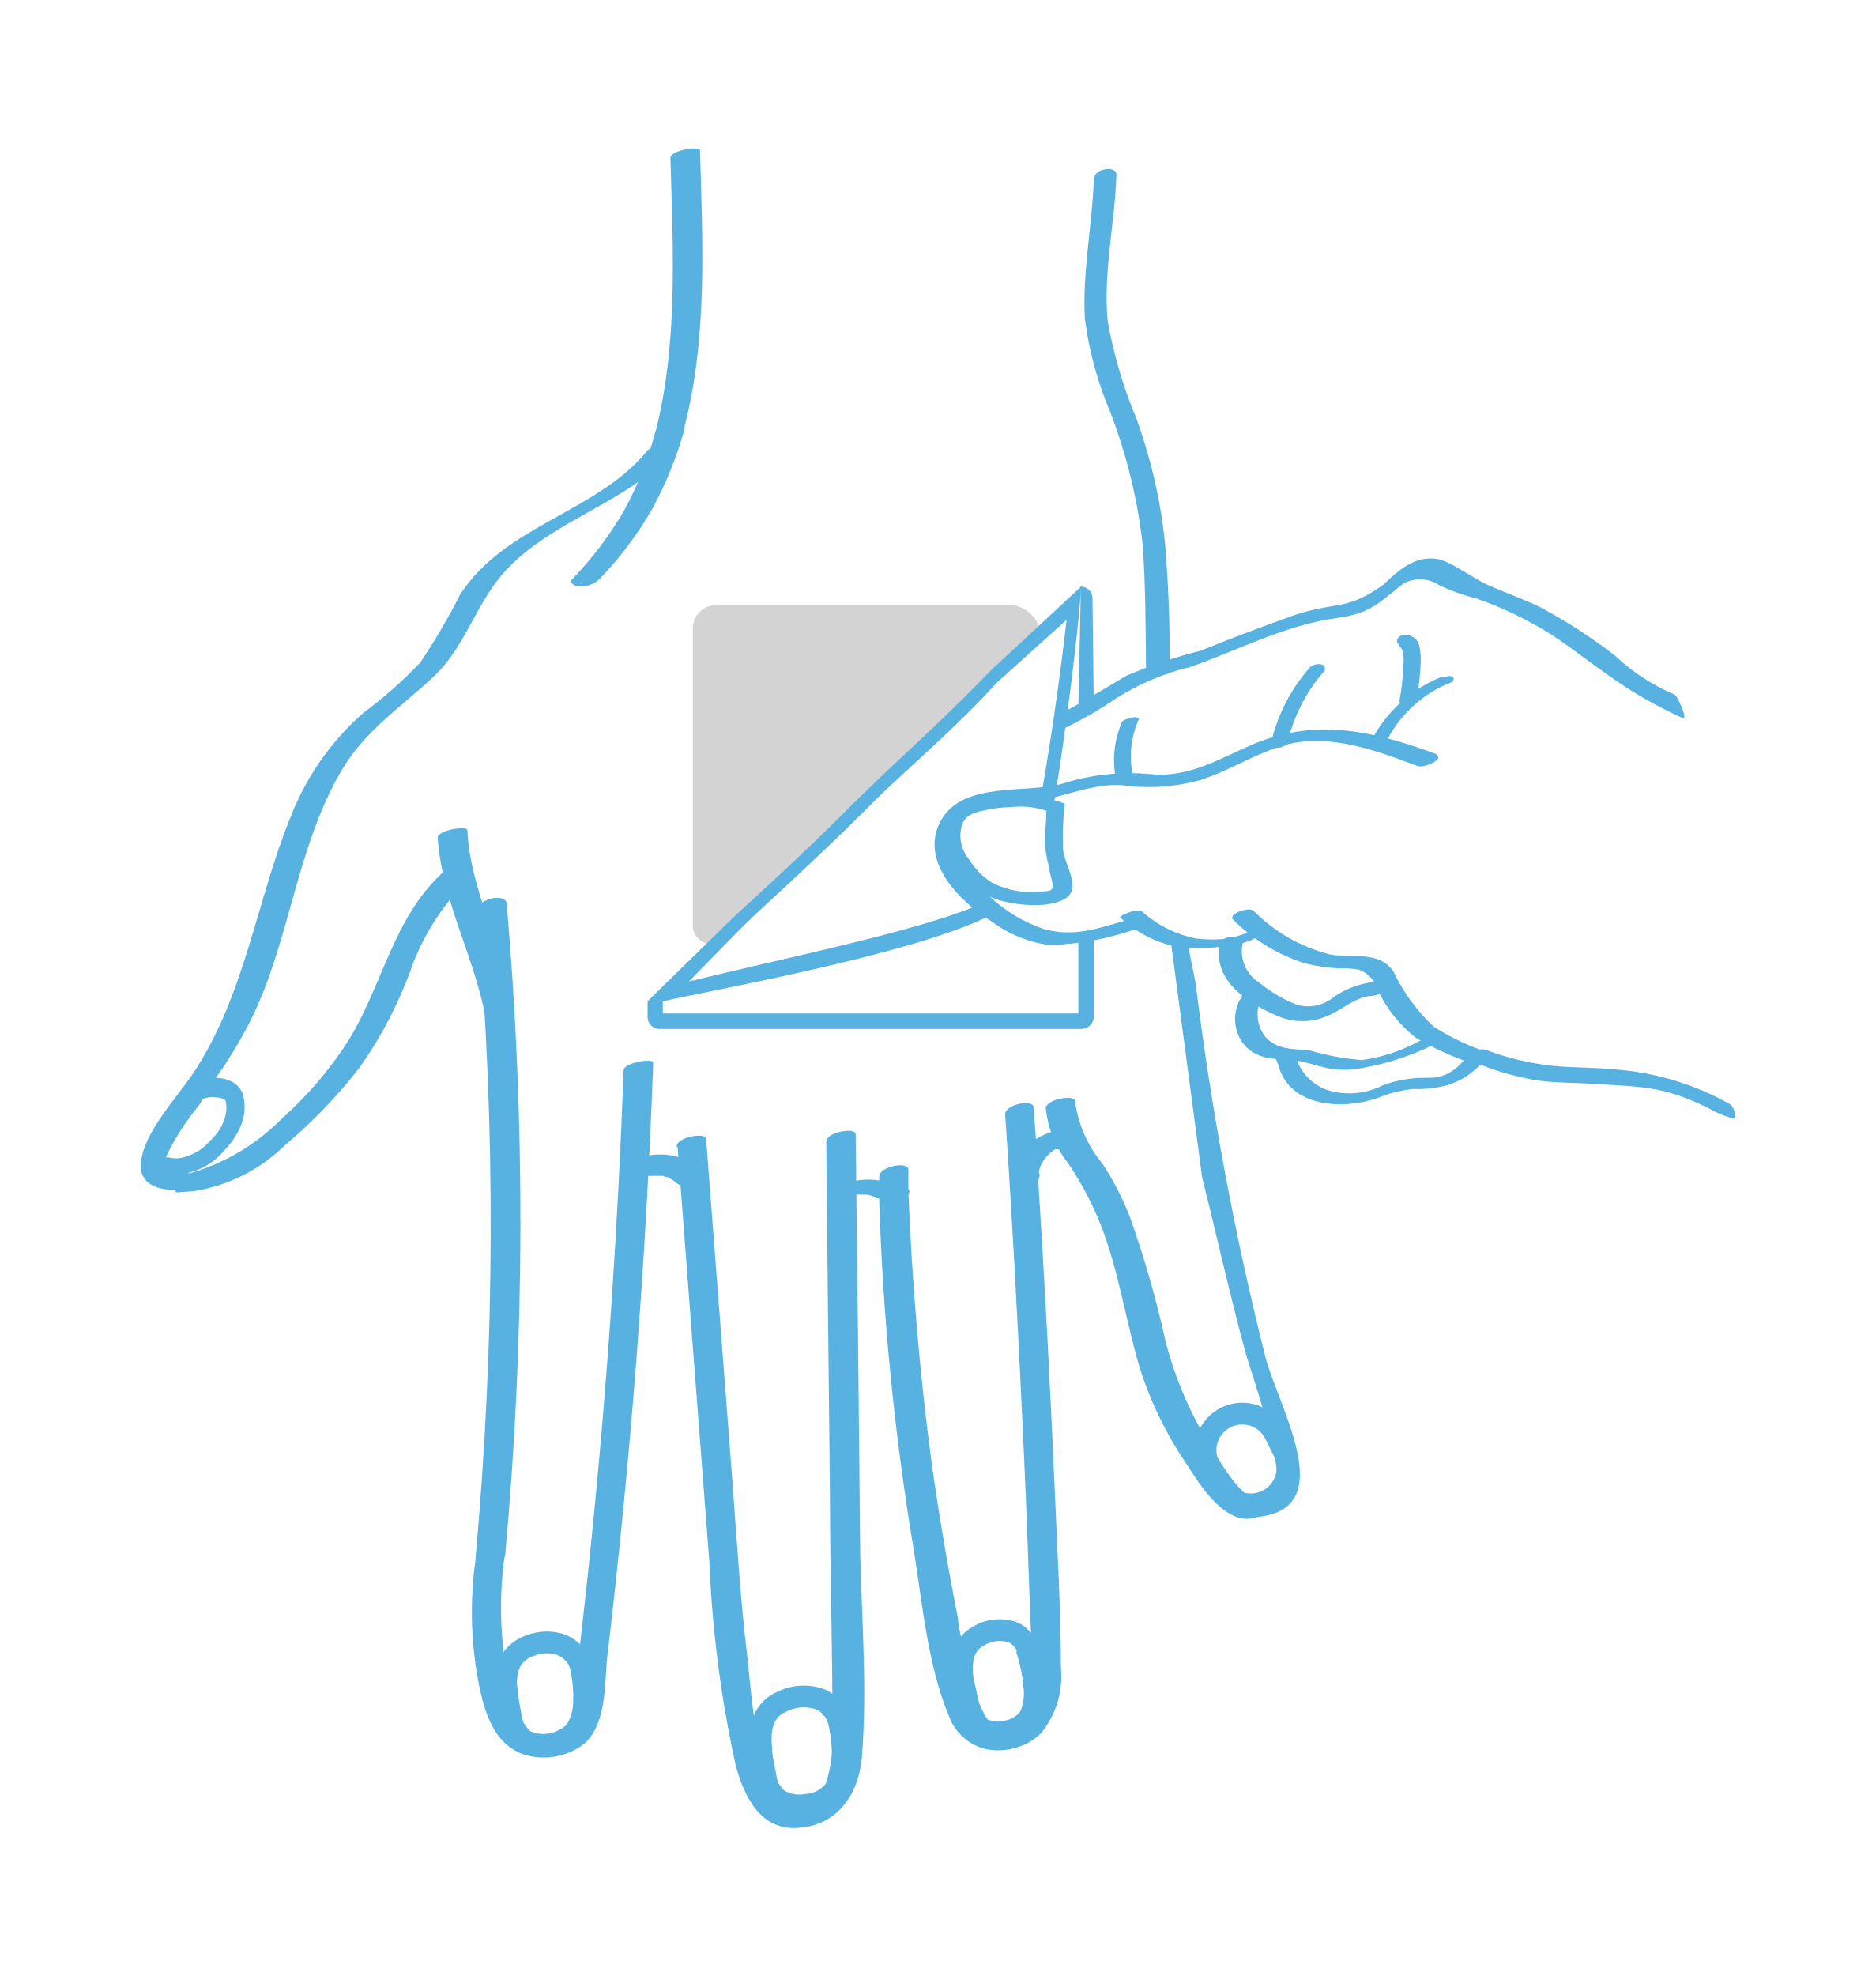
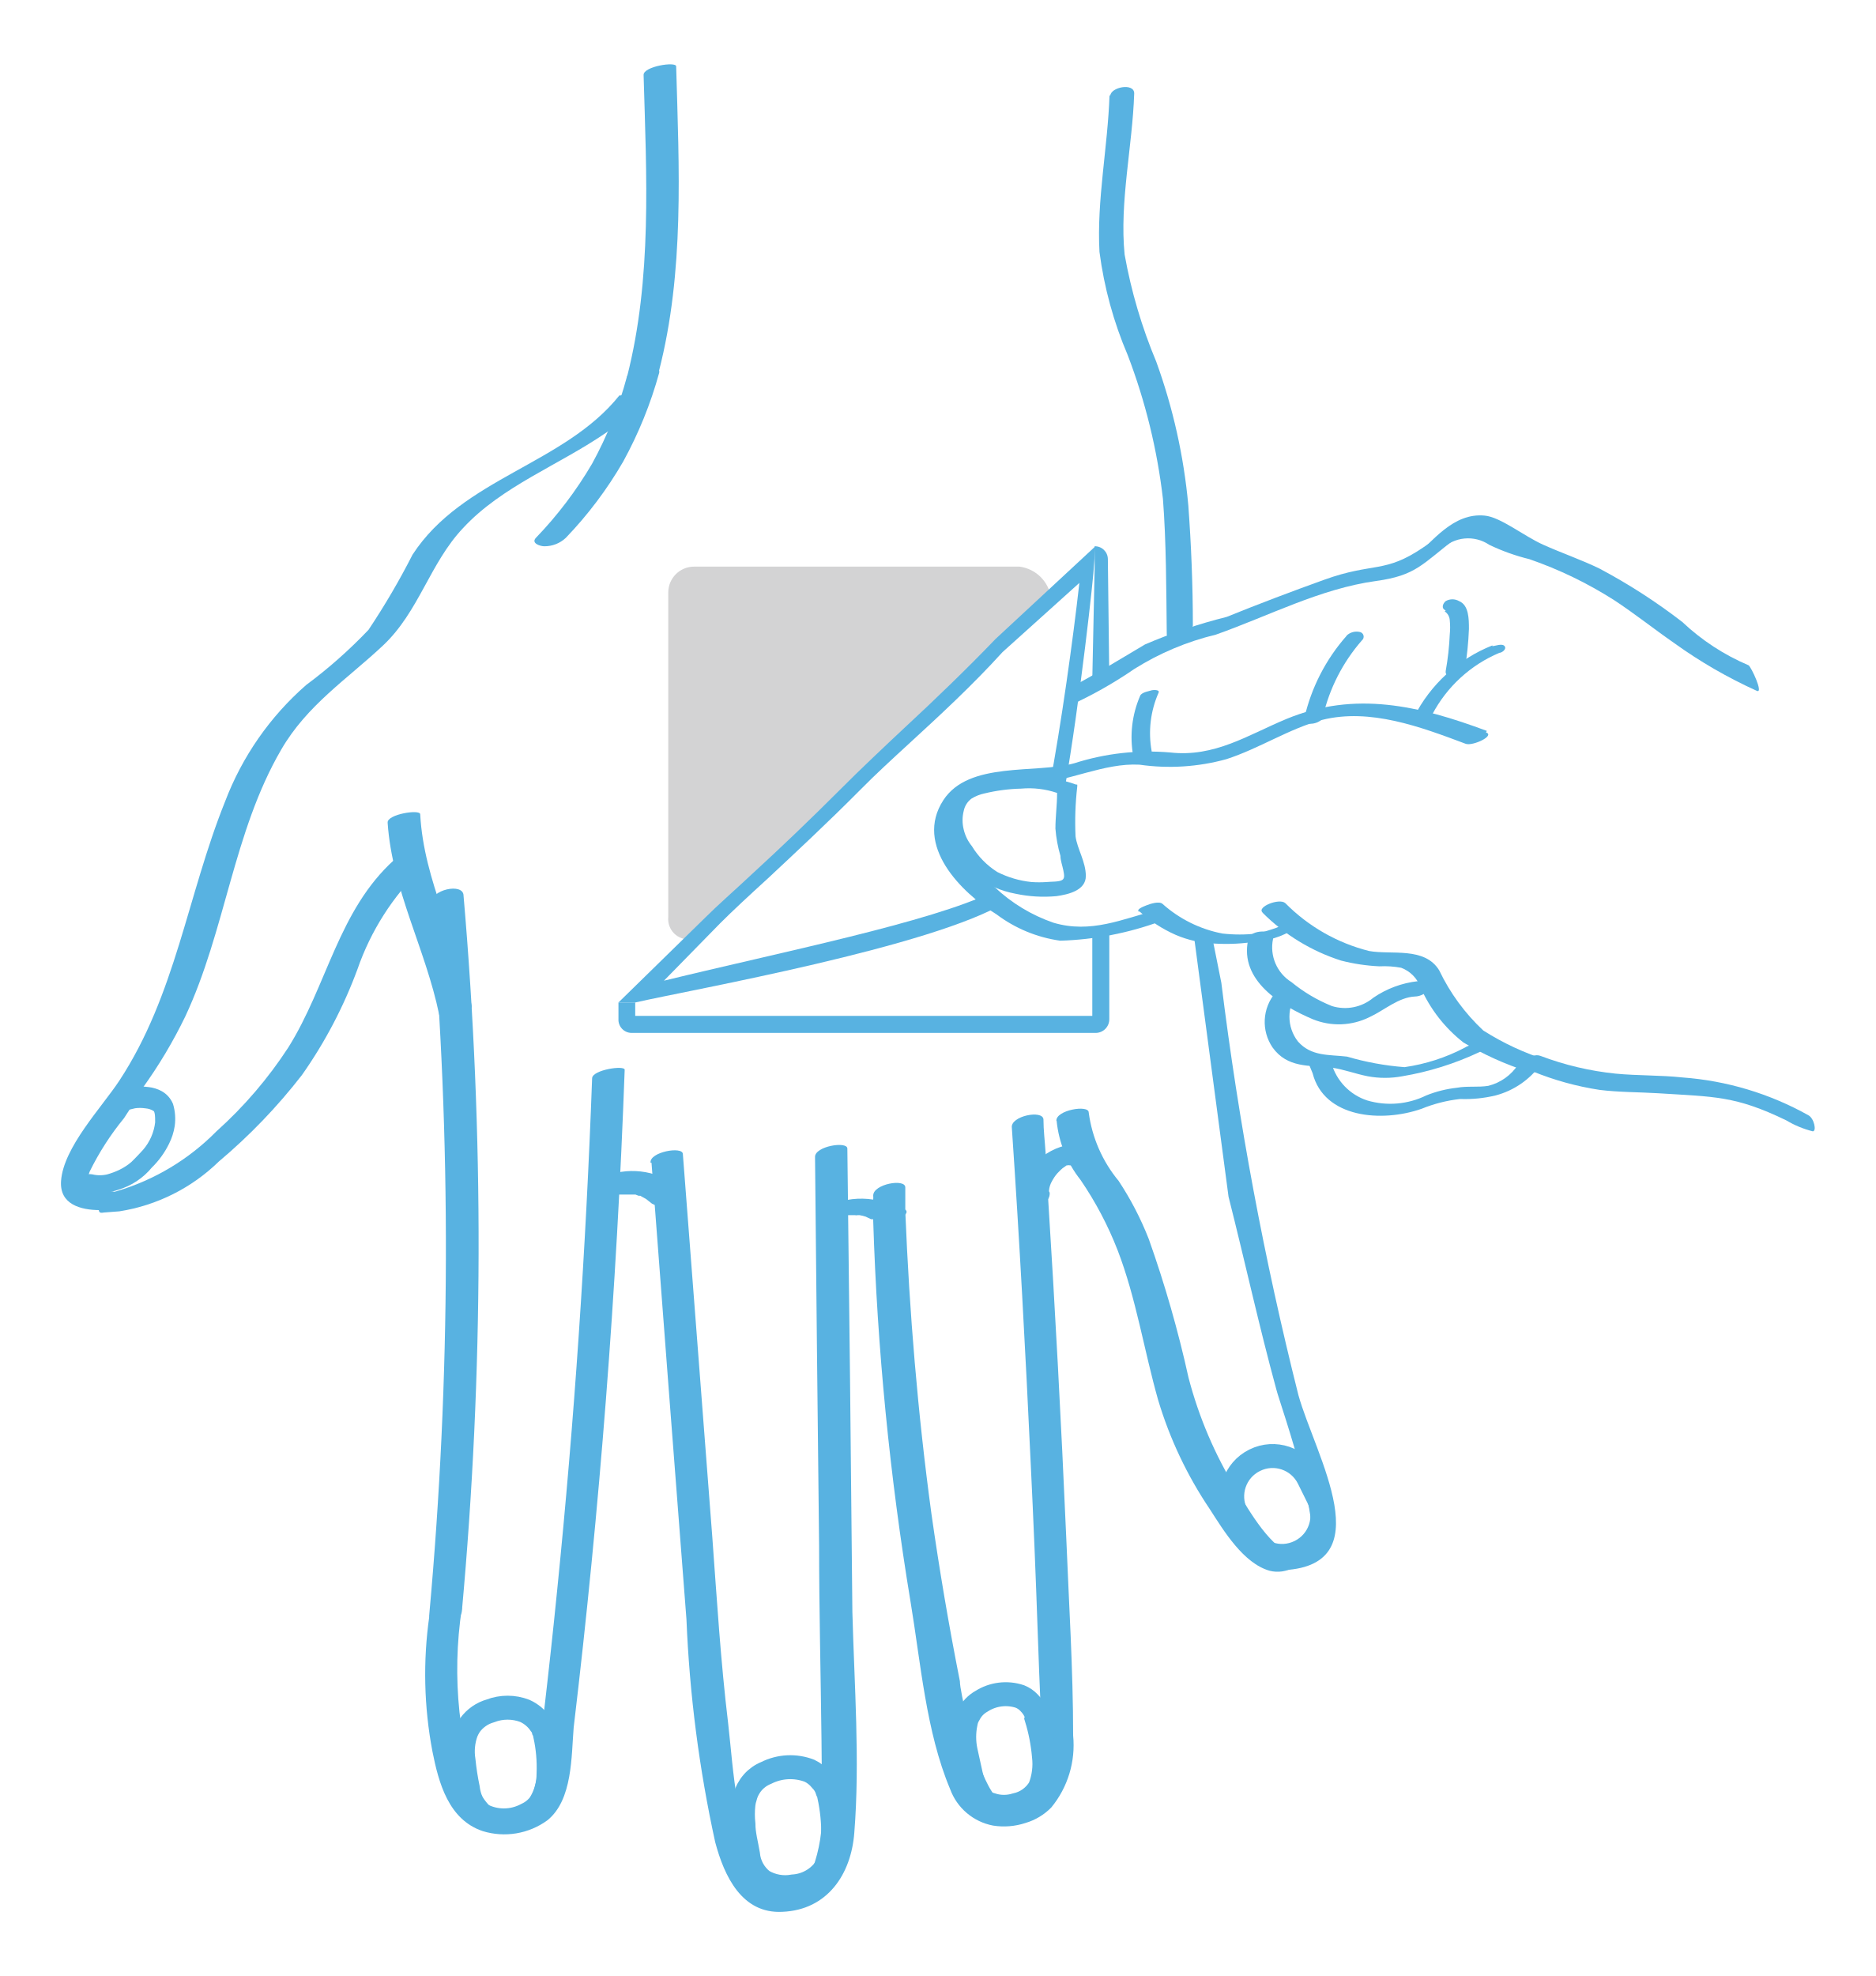
- <svg xmlns="http://www.w3.org/2000/svg" viewBox="10.61 1.13 86.18 90.76">
+ <svg xmlns="http://www.w3.org/2000/svg" viewBox="14.53 5.26 78.35 82.51">
  <path d="M60.86,33.61h-.71l.1-4.74c0,.1,0-.26,0-.46l0-.34a.54.54,0,0,1,.55.53Z" fill="#58b2e1" />
  <path d="M60.31,48.39H40.9a.55.55,0,0,1-.54-.58v-.69h.7v.56H60.15V44.12l.71-.23v3.92A.57.57,0,0,1,60.31,48.39Z" fill="#58b2e1" />
  <path d="M41.41,8.39c.12,4.19.36,8.49-.69,12.6-.07.28,1.24.11,1.33-.23,1.07-4.15.84-8.48.72-12.73,0-.21-1.37,0-1.36.36Z" fill="#58b2e1" />
  <path d="M40.71,21a16.21,16.21,0,0,1-1.45,3.62,16.44,16.44,0,0,1-2.35,3.1c-.21.23.19.35.35.35a1.29,1.29,0,0,0,.9-.35,16.56,16.56,0,0,0,2.4-3.19,17.19,17.19,0,0,0,1.5-3.7c.11-.43-1.24-.24-1.35.17Z" fill="#58b2e1" />
  <path d="M41.72,21.61a8.74,8.74,0,0,1-1.85,1.7c-2,1.38-4.37,2.24-6,4-1.39,1.47-1.84,3.49-3.34,4.9s-3.18,2.49-4.26,4.36c-2,3.44-2.32,7.54-4,11.13a20,20,0,0,1-1.79,3c-.09.17-.18.29-.28.45s0,.05,0,.06,0,.06-.06.07c-.15.23-.28.45-.43.67a11.5,11.5,0,0,0-1.43,2.22.67.67,0,0,0,0,.54c.09.2.34.31.81.29h0c.81,0,.16.78-.21.79a.21.21,0,0,1-.16,0c-.83,0-1.71-.24-1.64-1.22.1-1.4,1.69-3.06,2.43-4.18,2.36-3.59,2.84-7.73,4.42-11.66a12.23,12.23,0,0,1,3.39-4.87,20.27,20.27,0,0,0,2.6-2.3,30.69,30.69,0,0,0,1.84-3.14c2.09-3.21,6.33-3.76,8.64-6.65,0,0,0,0,.08,0C40.79,21.51,41.81,21.5,41.72,21.61Z" fill="#58b2e1" />
  <path d="M19.52,55.84a7.65,7.65,0,0,0,4.15-2.08,23.69,23.69,0,0,0,3.47-3.61,19.22,19.22,0,0,0,2.32-4.42,10.79,10.79,0,0,1,2.69-4.22c.25-.21.1-.5-.15-.6a1,1,0,0,0-1,.25C28.66,43.27,28.2,46.4,26.57,49a17.58,17.58,0,0,1-3,3.5A9.72,9.72,0,0,1,19.4,55c-.37.1-.74.17-.75.52s0,.41.22.37Z" fill="#58b2e1" />
  <path d="M30.72,39.62c.19,2.8,1.59,5.28,2.15,8,.06.26,1.42,0,1.36-.36-.56-2.71-2-5.19-2.15-8,0-.22-1.39,0-1.36.35Z" fill="#58b2e1" />
  <path d="M32.54,43a168.85,168.85,0,0,1-.08,29.66c-.06.63,1.31.43,1.36-.12a168.47,168.47,0,0,0,.07-29.88c0-.56-1.41-.25-1.35.34Z" fill="#58b2e1" />
  <path d="M39.26,50.28c-.26,7.14-.74,14.28-1.46,21.38-.17,1.71-.36,3.44-.56,5.16-.12,1-.14,5.32-1.89,4.16-1.24-.82-1.46-2.91-1.63-4.23a17,17,0,0,1,.1-4.34c0-.19-1.31-.06-1.36.34a17.22,17.22,0,0,0,.13,5.64c.26,1.31.67,2.85,2.1,3.33a3.06,3.06,0,0,0,2.7-.45c1.06-.85,1-2.68,1.1-3.88q1.63-13.68,2.13-27.46c0-.2-1.34,0-1.36.35Z" fill="#58b2e1" />
  <path d="M40.17,55.14s.1,0,.12,0-.16.07-.07,0h.06l.16,0c.08,0-.17,0-.08,0h.21c.1,0,.2,0,.3,0s0,0,0,0l.06,0,.14,0,.13.05.07,0c.06,0,0,0,0,0l.25.14.24.19a.74.74,0,0,0,.46.09,1.08,1.08,0,0,0,.51-.18.45.45,0,0,0,.24-.33.33.33,0,0,0-.15-.31,3.1,3.1,0,0,0-3.15-.36.89.89,0,0,0-.36.31.32.32,0,0,0,0,.34.81.81,0,0,0,.92.07Z" fill="#58b2e1" />
  <path d="M41.74,53.81q.72,9.52,1.46,19.07a53.68,53.68,0,0,0,1.2,9.3c.38,1.43,1.12,3,2.81,2.91,1.88-.08,2.87-1.57,3-3.3.24-3,0-6.18-.08-9.21q-.09-9.69-.21-19.36c0-.32-1.36-.1-1.35.35.05,5.42.11,10.81.17,16.23,0,2.7.07,5.41.1,8.11,0,1.21.06,2.42,0,3.64s-.86,4.18-2.37,2.06c-1.21-1.7-1.3-4.4-1.53-6.4-.31-2.57-.47-5.17-.66-7.76l-1.23-16c0-.34-1.4-.09-1.35.36Z" fill="#58b2e1" />
  <path d="M49.78,56s.17-.06,0,0,0,0,0,0l-.1,0H50c.09,0-.06,0-.06,0h.29a.31.31,0,0,0,.13,0c.07,0,0,0,0,0h.07a1.83,1.83,0,0,1,.25.06l.23.11s0,0,0,0l.06,0s.07,0,.1.08a.68.68,0,0,0,.35.06,1.61,1.61,0,0,0,.53-.1c.09,0,.61-.28.39-.44A2.47,2.47,0,0,0,51,55.35a3.28,3.28,0,0,0-1.73.2,1,1,0,0,0-.38.21c-.05.07-.09.17,0,.23a.68.68,0,0,0,.35.06,1.35,1.35,0,0,0,.53-.1Z" fill="#58b2e1" />
  <path d="M58.11,52c0,.45.06.92.09,1.4s.07,1.2.1,1.82q.45,7.1.76,14.2c.11,2.75.29,5.55.29,8.31a4.1,4.1,0,0,1-.91,3h0a2.49,2.49,0,0,1-1.08.65,2.88,2.88,0,0,1-1.35.11,2.38,2.38,0,0,1-1.8-1.53c-1-2.37-1.23-5.29-1.65-7.81A120.62,120.62,0,0,1,51,56.24c0-.29,0-.6,0-.89a1,1,0,0,0,0-.17c0-.48,1.34-.72,1.34-.34s0,.7,0,1c.17,4.21.52,8.43,1.09,12.62q.5,3.52,1.19,7c0,.24.14.88.31,1.64.35,1.63,1,3.79,2,3.55h0a.9.9,0,0,0,.27-.11,1.57,1.57,0,0,0,.25-.2A3.5,3.5,0,0,0,58,77.81c0-.24,0-.46,0-.65v-.08c0-.12,0-.22,0-.33-.05-1.1-.09-2.23-.13-3.34q-.12-3.51-.29-7c-.22-4.7-.47-9.37-.79-14.06C56.72,51.86,58.08,51.59,58.11,52Z" fill="#58b2e1" />
  <path d="M58.34,55v.08a.91.91,0,0,1,.08-.41,1.17,1.17,0,0,0-.05.11,2.2,2.2,0,0,1,.27-.47l-.08.1a2.52,2.52,0,0,1,.27-.3l.08-.07c.08-.08-.13.1,0,0l.17-.12.09,0c.07,0-.1,0-.1,0l.05,0a.18.18,0,0,1,.09,0s.15-.06,0,0h0c-.15,0,0,0,0,0h-.06a1.14,1.14,0,0,0,.54-.09.71.71,0,0,0,.35-.29.3.3,0,0,0,0-.34.57.57,0,0,0-.37-.18,2.57,2.57,0,0,0-1.6.53,3.12,3.12,0,0,0-.92,1.09,1.7,1.7,0,0,0-.14.77c0,.11.18.2.28.24a1,1,0,0,0,.51,0,.91.91,0,0,0,.44-.24.44.44,0,0,0,.13-.35Z" fill="#58b2e1" />
  <path d="M58.66,52.06a4.73,4.73,0,0,0,1,2.47,14.5,14.5,0,0,1,1.55,2.94c.77,2,1.1,4.17,1.69,6.25a16.74,16.74,0,0,0,2.16,4.56c.58.9,1.4,2.26,2.5,2.57a1.35,1.35,0,0,0,1-.14c.12-.08.48-.34.16-.43-1.11-.3-2-1.92-2.55-2.81a17.23,17.23,0,0,1-2-4.68A48.39,48.39,0,0,0,62.51,57a13,13,0,0,0-1.26-2.43A5.64,5.64,0,0,1,60,51.71c0-.33-1.37-.1-1.35.35Z" fill="#58b2e1" />
  <path d="M65.54,46.3a141,141,0,0,0,3.22,17.22c.7,2.51,3.56,7.23-.8,7.31h0c-.65,0,.6-.54.88-.54,1.47,0-.88-6.48-1-7-.73-2.67-1.32-5.38-2-8.06L64.35,44l.78.25Z" fill="#58b2e1" />
  <path d="M74.73,28.2a1.58,1.58,0,0,1,2-.19,8.59,8.59,0,0,0,1.68.6,16.83,16.83,0,0,1,3.52,1.7c.87.57,1.67,1.21,2.52,1.8a20,20,0,0,0,3.46,2c.28.11-.24-1-.35-1.07a9.34,9.34,0,0,1-2.77-1.81A24.27,24.27,0,0,0,81.33,29c-.76-.37-1.56-.64-2.36-1s-1.77-1.15-2.43-1.21c-1.31-.13-2.19,1.07-3.05,1.87-.17.16.18.16.26.14a1.58,1.58,0,0,0,.69-.43Z" fill="#58b2e1" />
  <path d="M76.86,32.21a6.25,6.25,0,0,0-3.28,3c-.08.15.27.14.33.14a.61.61,0,0,0,.44-.26,5.65,5.65,0,0,1,2.8-2.57c.1,0,.32-.15.22-.28s-.4,0-.51,0Z" fill="#58b2e1" />
  <path d="M62.1,43.3a5.74,5.74,0,0,0,1.54,1,4.54,4.54,0,0,0,1.62.36,7.92,7.92,0,0,0,1.82-.1,3.28,3.28,0,0,0,1.7-.65c.15-.17-.14-.17-.24-.16a4.22,4.22,0,0,0-.7.25,7.67,7.67,0,0,1-.81.24,6.4,6.4,0,0,1-1.45,0A5.24,5.24,0,0,1,63.08,43c-.14-.12-.51,0-.66.06s-.45.17-.32.28Z" fill="#58b2e1" />
  <path d="M67.26,43.37a8.15,8.15,0,0,0,3.28,2,7.93,7.93,0,0,0,1.6.24,3.91,3.91,0,0,1,.91.06,1.37,1.37,0,0,1,.81.82,6,6,0,0,0,1.79,2.3A13,13,0,0,0,78.33,50a.92.92,0,0,0,.72-.12c.11-.07.33-.28.1-.35a11.2,11.2,0,0,1-2.67-1.24,8.36,8.36,0,0,1-1.84-2.51c-.61-1-2-.64-2.93-.81a7.49,7.49,0,0,1-3.5-2c-.25-.22-1.2.16-.95.39Z" fill="#58b2e1" />
  <path d="M66.66,44.5c-.37,1.7,1.36,2.75,2.7,3.32a2.88,2.88,0,0,0,2.37-.09c.61-.28,1.21-.83,1.9-.86.2,0,.55-.14.58-.38s-.29-.26-.46-.26a4.09,4.09,0,0,0-1.86.69,1.85,1.85,0,0,1-1.73.35,6.49,6.49,0,0,1-1.69-1,1.71,1.71,0,0,1-.77-1.81c.1-.43-1-.38-1,0Z" fill="#58b2e1" />
  <path d="M67.8,46.71A1.89,1.89,0,0,0,67.68,49c.62.86,1.53.74,2.46.84.51.07,1,.26,1.51.36a3.93,3.93,0,0,0,1.45,0,12.36,12.36,0,0,0,3.2-1c.15-.07.3-.2.12-.3s-.56,0-.72.11a7.77,7.77,0,0,1-2.51.81,11.65,11.65,0,0,1-2.4-.44c-.76-.09-1.49,0-2.05-.63a1.68,1.68,0,0,1,0-2.07c.22-.3-.78-.17-.94.05Z" fill="#58b2e1" />
  <path d="M70.77,31.81A7.83,7.83,0,0,0,69,35.27c-.08.34.72.24.78-.08A7.37,7.37,0,0,1,71.41,32a.2.2,0,0,0-.08-.35.61.61,0,0,0-.56.15Z" fill="#58b2e1" />
  <path d="M62.15,34.31a4.36,4.36,0,0,0-.29,2.52c0,.18.81,0,.77-.2a4.19,4.19,0,0,1,.29-2.45c.06-.14-.27-.11-.31-.09s-.4.07-.46.22Z" fill="#58b2e1" />
  <path d="M74.87,30.79a.48.48,0,0,1,.21.37,2.91,2.91,0,0,1,0,.59,11.55,11.55,0,0,1-.17,1.53c-.06.37.73.25.8-.08a13.5,13.5,0,0,0,.17-1.67c0-.42,0-1-.41-1.17a.56.56,0,0,0-.56,0c-.11.09-.21.3,0,.39Z" fill="#58b2e1" />
  <path d="M60.87,9.22c-.07,2.17-.54,4.4-.42,6.56a16.33,16.33,0,0,0,1.18,4.31,24.83,24.83,0,0,1,1.47,6c.14,1.78.14,3.85.16,5.65,0,.46,1.09,0,1.09-.38,0-1.68-.07-3.37-.19-5a24,24,0,0,0-1.34-6,21.24,21.24,0,0,1-1.32-4.47c-.22-2.19.33-4.53.4-6.73,0-.46-1-.26-1,.11Z" fill="#58b2e1" />
  <path d="M78.55,50a12.29,12.29,0,0,0,2.79.77c.81.1,1.63.09,2.44.14,2.36.15,3.22.1,5.35,1.13a4.12,4.12,0,0,0,1.11.46c.17,0,.06-.54-.18-.67a12.66,12.66,0,0,0-5.26-1.58c-.93-.1-1.87-.07-2.8-.16a12.42,12.42,0,0,1-3.13-.74c-.42-.16-.92.42-.32.65Z" fill="#58b2e1" />
  <path d="M69.35,50.07c.48,1.88,2.89,2.07,4.55,1.49a6,6,0,0,1,1.61-.41A5.47,5.47,0,0,0,77,51a3.4,3.4,0,0,0,1.87-1.28c.22-.35-.79-.21-.94,0a2.09,2.09,0,0,1-1.24.88c-.43.07-.88,0-1.31.08A4.84,4.84,0,0,0,74.1,51a3.41,3.41,0,0,1-2.47.21,2.29,2.29,0,0,1-1.49-1.55c-.07-.29-.88-.34-1-.1Z" fill="#58b2e1" />
  <path d="M59.16,34.74a17.66,17.66,0,0,0,2.75-1.55,11.43,11.43,0,0,1,3.4-1.43c2.21-.78,4.36-1.92,6.69-2.24,1.68-.23,1.93-.71,3.33-1.78.42-.32.45-.91.15-.68L74,28.1c-1.65,1.13-2.09.62-4.17,1.37-1.36.49-2.71,1-4.07,1.55a22.41,22.41,0,0,0-3.41,1.15c-1.18.7-2,1.21-3.21,1.85v.72Z" fill="#58b2e1" />
  <path d="M76.63,35.78c-2.82-1.05-5.49-1.69-8.37-.5-1.61.67-3,1.61-4.86,1.4a10.23,10.23,0,0,0-4,.45c-1.61.45-4.4-.1-5.47,1.54-1.23,1.89.74,3.86,2.22,4.77a5.75,5.75,0,0,0,2.66,1.1A13.31,13.31,0,0,0,63,43.73c.63-.17.51-.65-.12-.48-1.48.39-2.79,1-4.35.54a6.8,6.8,0,0,1-2.45-1.48,3.37,3.37,0,0,1-1.38-3.08C55,37.85,56.52,38,57.63,38c1.53-.1,3-.89,4.49-.81a8.89,8.89,0,0,0,3.63-.23c1.39-.45,2.63-1.28,4-1.64,2-.5,4.11.29,6,1,.29.1,1.24-.34.84-.48Z" fill="#58b2e1" />
  <path d="M43.38,44.48a.85.85,0,0,1-.94-.93V30a1.08,1.08,0,0,1,1.08-1.08H57.11a1.53,1.53,0,0,1,1.32,1.32Z" fill="#d3d3d4" />
  <path d="M58.35,38.17c.5-2.65,1-6.24,1.26-8.57L56.4,32.49c-1.26,1.39-2.64,2.66-3.86,3.78-.74.68-1.45,1.33-2.06,1.95-1.43,1.44-2.78,2.69-3.87,3.71-.8.73-1.48,1.36-2,1.88l-2.35,2.4C47.22,45,53.39,43.77,56,42.5l.58.41c-3.07,1.89-13.15,3.67-15.52,4.21h-.7L44,43.56c.51-.51,1.2-1.11,2-1.86,1.09-1,2.28-2.13,3.71-3.56.61-.62,1.89-1.83,2.64-2.53,1.2-1.11,2.59-2.45,3.76-3.67l4.17-3.87-.06.8c0,.33-.58,5.66-1.23,9.37Z" fill="#58b2e1" />
  <path d="M59.45,40.18a12.94,12.94,0,0,1,.07-2.06h0a.31.31,0,0,0,0-.1h0s0,0,0,0l-.05,0h0a4.75,4.75,0,0,0-1.83-.29,10.2,10.2,0,0,0-1.73.2,2.53,2.53,0,0,0-1.44.71,1.85,1.85,0,0,0-.3,1.71,4,4,0,0,0,1.08,1.48,4,4,0,0,0,1.7.75,5.71,5.71,0,0,0,1.7.1c.5-.07,1.23-.24,1.23-.84S59.52,40.71,59.45,40.18ZM58.9,42c-.12.09-.49.07-.65.09a4.6,4.6,0,0,1-.64,0,4.08,4.08,0,0,1-1.43-.42,3.31,3.31,0,0,1-1.06-1.08,1.72,1.72,0,0,1-.34-.69,1.59,1.59,0,0,1,0-.78.85.85,0,0,1,.32-.51,1.67,1.67,0,0,1,.55-.22,7.21,7.21,0,0,1,1.53-.2,3.65,3.65,0,0,1,1.5.18c0,.5-.07,1-.07,1.49A5.58,5.58,0,0,0,58.82,41c0,.19.08.4.12.6S59,41.93,58.9,42Z" fill="#58b2e1" />
  <path d="M20.69,53.44a2.38,2.38,0,0,0,.57-1.3c0-.29,0-.55-.15-.68a1,1,0,0,0-.49-.17,1.75,1.75,0,0,0-.49,0l-.46.11c-.1,0-.33,0-.3-.19s.45-.25.68-.31a2.46,2.46,0,0,1,.66,0,1.26,1.26,0,0,1,.45.14.83.83,0,0,1,.36.4,1.91,1.91,0,0,1,.06.8,2.23,2.23,0,0,1-.21.66,3.34,3.34,0,0,1-.68.94,2.64,2.64,0,0,1-1.29.86,2.48,2.48,0,0,1-.59.13,1.48,1.48,0,0,1-.48,0c-.26,0-.24-.33,0-.29a1.58,1.58,0,0,0,.74,0,3.35,3.35,0,0,0,.56-.21,2.56,2.56,0,0,0,.55-.36C20.4,53.76,20.69,53.44,20.69,53.44Z" fill="#58b2e1" stroke="#58b2e1" stroke-miterlimit="10" stroke-width="0.5" />
  <path d="M37.3,77.72a.31.31,0,0,0,0-.09.61.61,0,0,0-.07-.14.56.56,0,0,0-.12-.23,1.57,1.57,0,0,0-.66-.56,2,2,0,0,0-1.44,0,1.59,1.59,0,0,0-.85.59,1.68,1.68,0,0,0-.16.3,2.37,2.37,0,0,0-.11,1.18,11.19,11.19,0,0,0,.18,1.16,2,2,0,0,0,.26.77,1,1,0,0,0,.29.33,2,2,0,0,0,1.91,0,1.43,1.43,0,0,0,.54-.43,2.36,2.36,0,0,0,.37-1.28A6.26,6.26,0,0,0,37.3,77.72Z" fill="none" stroke="#58b2e1" stroke-miterlimit="10" />
  <path d="M49.16,80.24a.32.32,0,0,0,0-.08.54.54,0,0,0-.07-.13,1.09,1.09,0,0,0-.27-.45,1.4,1.4,0,0,0-.48-.38,2.24,2.24,0,0,0-1.81.09,1.48,1.48,0,0,0-.88,1,1.55,1.55,0,0,0-.07.31,3.83,3.83,0,0,0,0,.83c0,.41.12.83.19,1.25a1.6,1.6,0,0,0,.61,1.12,1.84,1.84,0,0,0,1.28.23A1.79,1.79,0,0,0,49,83.29a2.32,2.32,0,0,0,.33-1.35A7.48,7.48,0,0,0,49.16,80.24Z" fill="none" stroke="#58b2e1" stroke-miterlimit="10" />
  <path d="M57.82,77a.17.17,0,0,0,0-.07s0-.07,0-.09a1.33,1.33,0,0,0-.31-.48,1.08,1.08,0,0,0-.38-.26,1.88,1.88,0,0,0-1.61.2,1.29,1.29,0,0,0-.52.54,1,1,0,0,0-.14.37,2.83,2.83,0,0,0,0,1.16l.26,1.18a1.77,1.77,0,0,0,.56,1l.14.08a.3.3,0,0,0,.14,0,1.67,1.67,0,0,0,1,0,1.52,1.52,0,0,0,1-.72s0,0,0,0a2.7,2.7,0,0,0,.17-1.32A7.59,7.59,0,0,0,57.82,77Z" fill="none" stroke="#58b2e1" stroke-miterlimit="10" />
  <rect x="66.19" y="66.01" width="3.37" height="4.26" rx="1.68" transform="translate(-23.19 37.21) rotate(-26.35)" fill="none" stroke="#58b2e1" stroke-miterlimit="10" />
</svg>
